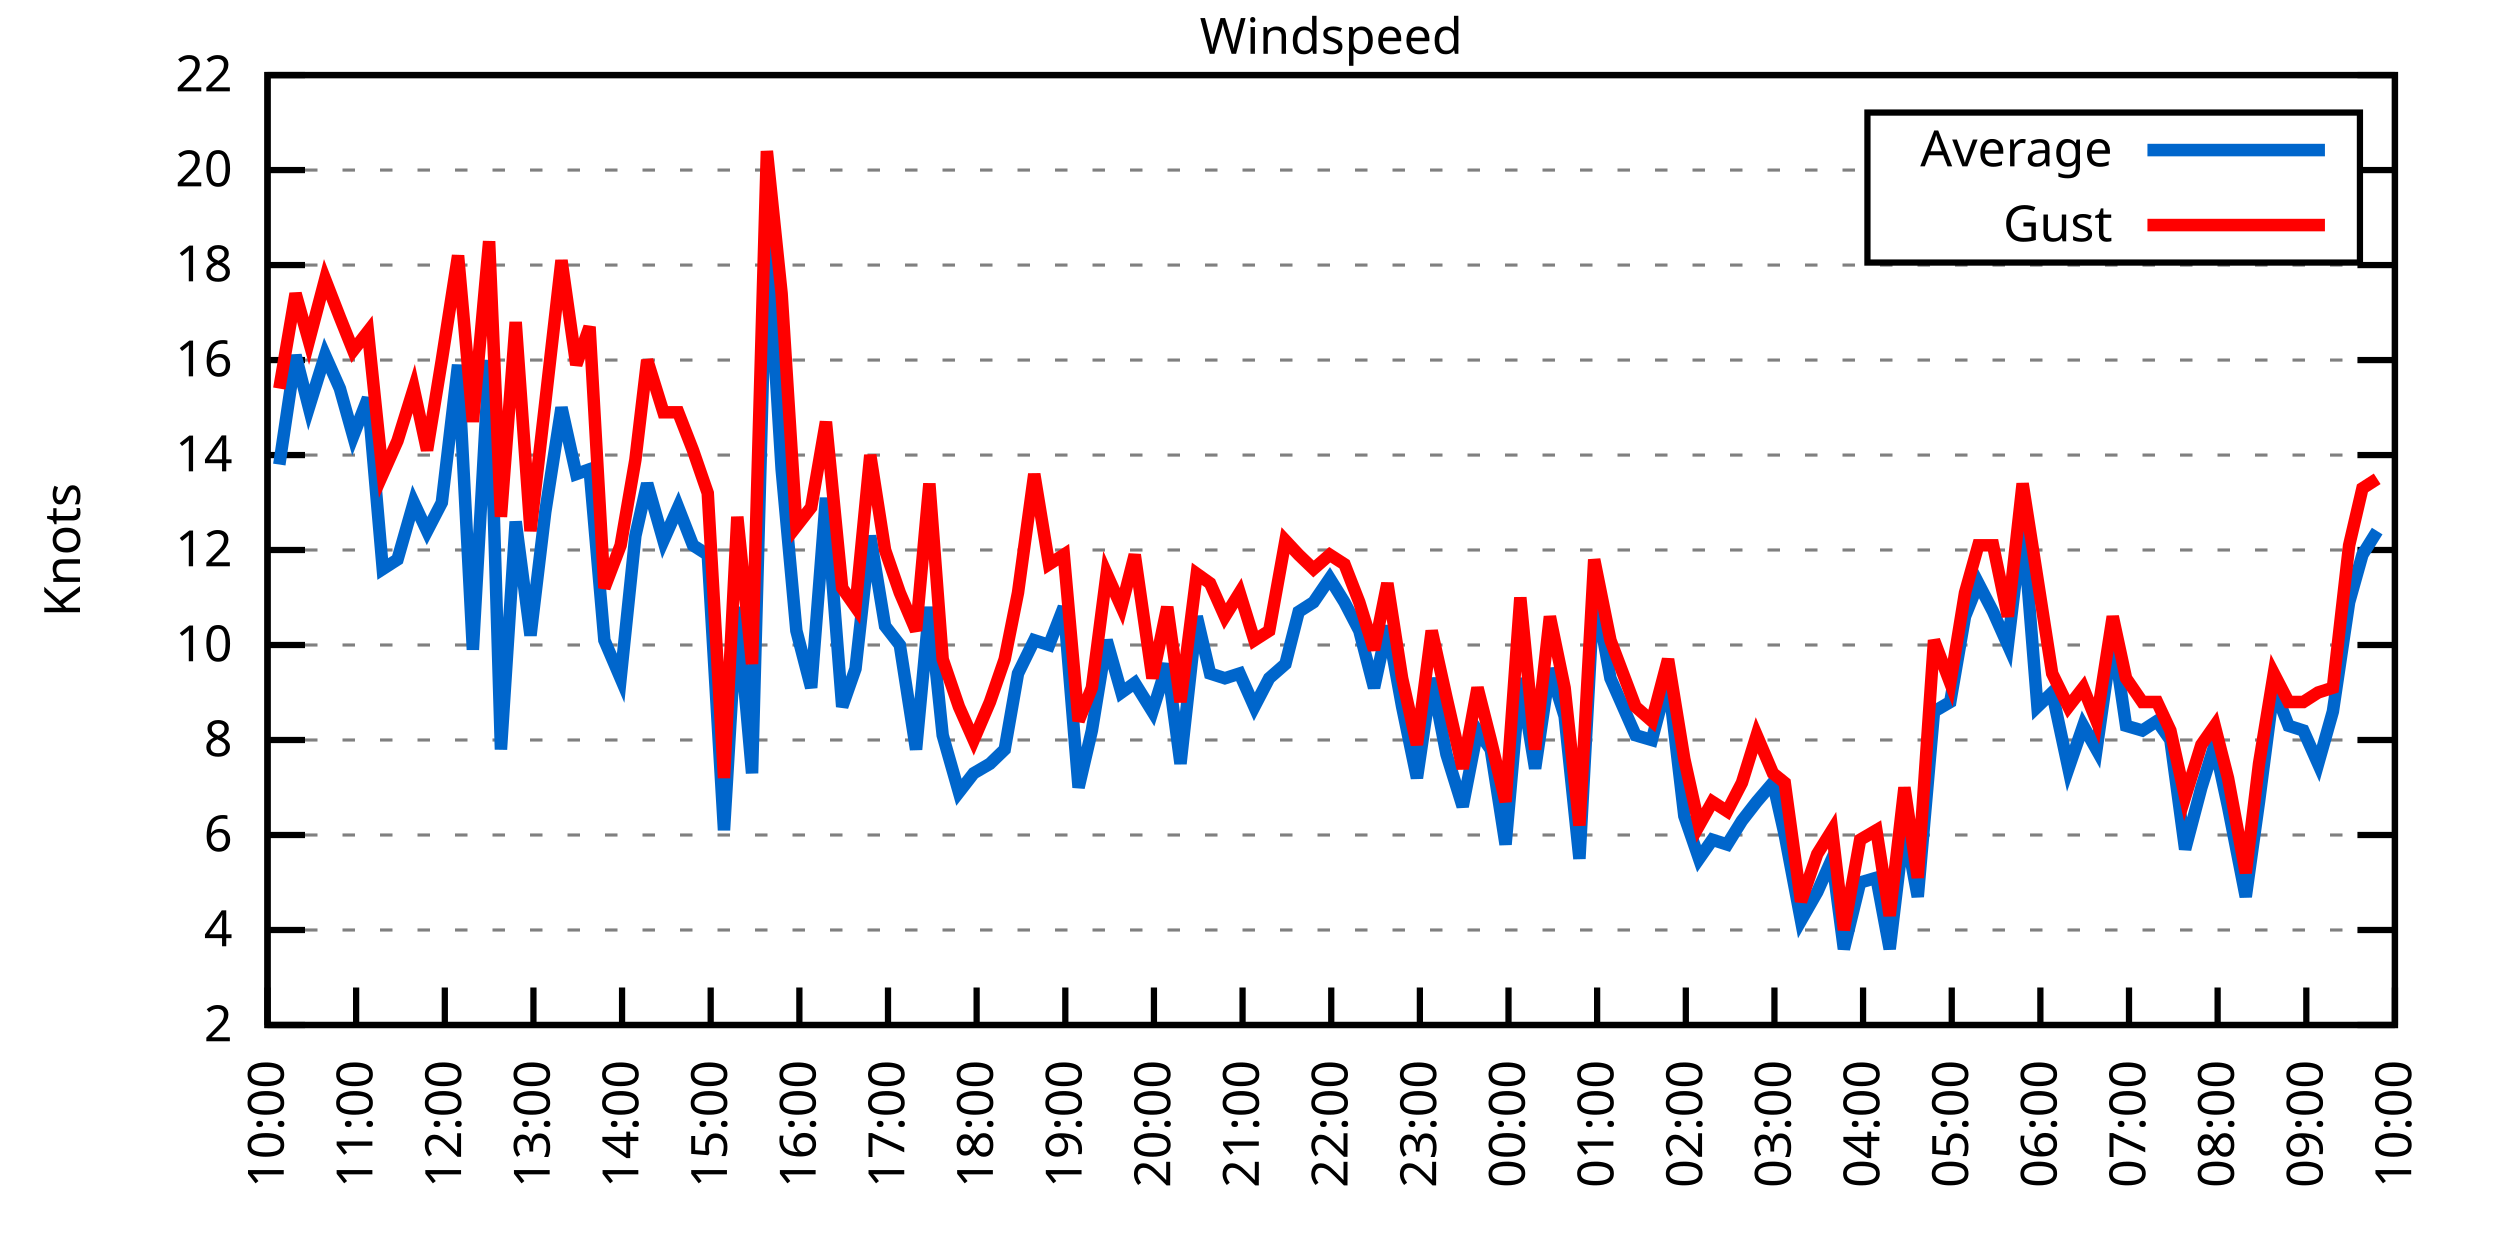
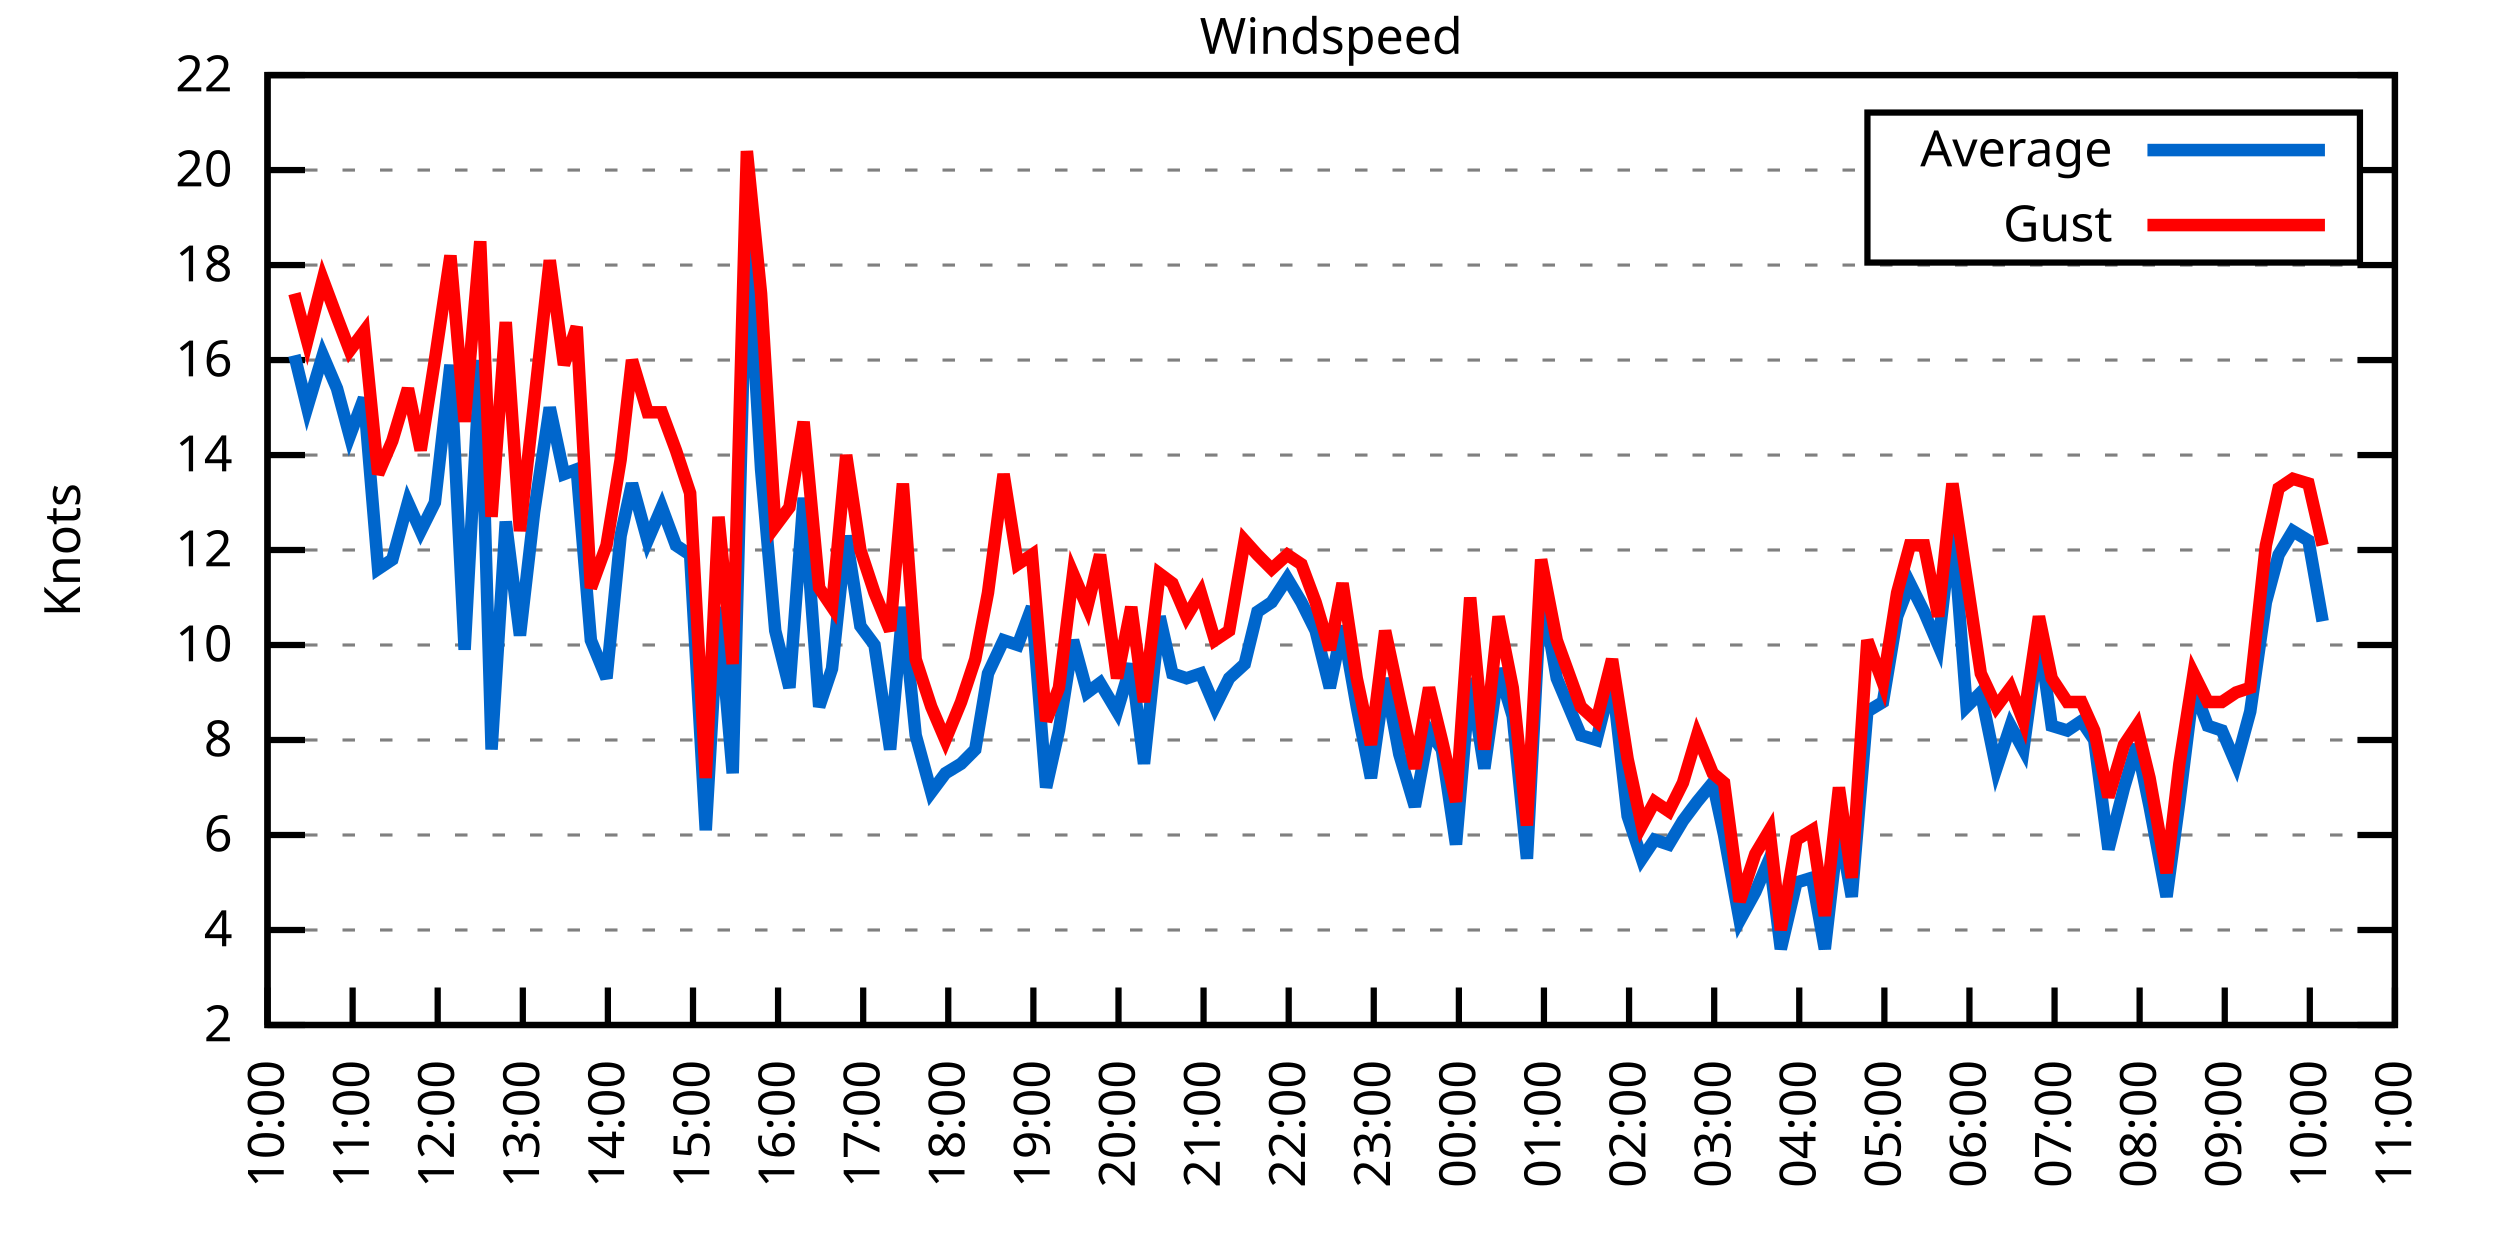
<svg xmlns="http://www.w3.org/2000/svg" xmlns:xlink="http://www.w3.org/1999/xlink" width="400" height="200" viewBox="0 0 400 200">
  <g id="gnuplot_canvas">
    <rect x="0" y="0" width="400" height="200" fill="none" />
    <defs>
      <circle id="gpDot" r="0.5" stroke-width="0.5" stroke="currentColor" />
      <path id="gpPt0" stroke-width="0.333" stroke="currentColor" d="M-1,0 h2 M0,-1 v2" />
      <path id="gpPt1" stroke-width="0.333" stroke="currentColor" d="M-1,-1 L1,1 M1,-1 L-1,1" />
      <path id="gpPt2" stroke-width="0.333" stroke="currentColor" d="M-1,0 L1,0 M0,-1 L0,1 M-1,-1 L1,1 M-1,1 L1,-1" />
      <rect id="gpPt3" stroke-width="0.333" stroke="currentColor" x="-1" y="-1" width="2" height="2" />
      <rect id="gpPt4" stroke-width="0.333" stroke="currentColor" fill="currentColor" x="-1" y="-1" width="2" height="2" />
      <circle id="gpPt5" stroke-width="0.333" stroke="currentColor" cx="0" cy="0" r="1" />
      <use xlink:href="#gpPt5" id="gpPt6" fill="currentColor" stroke="none" />
      <path id="gpPt7" stroke-width="0.333" stroke="currentColor" d="M0,-1.33 L-1.33,0.67 L1.33,0.67 z" />
      <use xlink:href="#gpPt7" id="gpPt8" fill="currentColor" stroke="none" />
      <use xlink:href="#gpPt7" id="gpPt9" stroke="currentColor" transform="rotate(180)" />
      <use xlink:href="#gpPt9" id="gpPt10" fill="currentColor" stroke="none" />
      <use xlink:href="#gpPt3" id="gpPt11" stroke="currentColor" transform="rotate(45)" />
      <use xlink:href="#gpPt11" id="gpPt12" fill="currentColor" stroke="none" />
      <path id="gpPt13" stroke-width="0.333" stroke="currentColor" d="M0,1.330 L1.265,0.411 L0.782,-1.067 L-0.782,-1.076 L-1.265,0.411 z" />
      <use xlink:href="#gpPt13" id="gpPt14" fill="currentColor" stroke="none" />
      <filter id="textbox" filterUnits="objectBoundingBox" x="0" y="0" height="1" width="1">
        <feFlood flood-color="white" flood-opacity="1" result="bgnd" />
        <feComposite in="SourceGraphic" in2="bgnd" operator="atop" />
      </filter>
      <filter id="greybox" filterUnits="objectBoundingBox" x="0" y="0" height="1" width="1">
        <feFlood flood-color="lightgrey" flood-opacity="1" result="grey" />
        <feComposite in="SourceGraphic" in2="grey" operator="atop" />
      </filter>
    </defs>
    <g fill="none" color="white" stroke="currentColor" stroke-width="1.00" stroke-linecap="butt" stroke-linejoin="miter">
</g>
    <g fill="none" color="black" stroke="currentColor" stroke-width="1.00" stroke-linecap="butt" stroke-linejoin="miter">
      <g stroke="none" shape-rendering="crispEdges">
        <polygon fill="rgb(255, 255, 255)" points="42.80,164.00 383.18,164.00 383.18,12.02 42.80,12.02 " />
      </g>
    </g>
    <g fill="none" color="black" stroke="currentColor" stroke-width="1.00" stroke-linecap="butt" stroke-linejoin="miter">
</g>
    <g fill="none" color="black" stroke="black" stroke-width="0.50" stroke-linecap="butt" stroke-linejoin="miter">
</g>
    <g fill="none" color="gray" stroke="currentColor" stroke-width="0.50" stroke-linecap="butt" stroke-linejoin="miter">
      <path stroke="gray" stroke-dasharray="2,4" class="gridline" d="M42.80,164.00 L383.19,164.00  " />
    </g>
    <g fill="none" color="gray" stroke="gray" stroke-width="1.00" stroke-linecap="butt" stroke-linejoin="miter">
</g>
    <g fill="none" color="black" stroke="currentColor" stroke-width="1.00" stroke-linecap="butt" stroke-linejoin="miter">
      <path stroke="black" d="M42.80,164.00 L48.80,164.00 M383.19,164.00 L377.19,164.00  " />
      <g transform="translate(37.20,166.60)" stroke="none" fill="black" font-family="Sans" font-size="8.00" text-anchor="end">
        <text>
          <tspan font-family="Sans"> 2</tspan>
        </text>
      </g>
    </g>
    <g fill="none" color="black" stroke="currentColor" stroke-width="1.00" stroke-linecap="butt" stroke-linejoin="miter">
</g>
    <g fill="none" color="black" stroke="black" stroke-width="0.50" stroke-linecap="butt" stroke-linejoin="miter">
</g>
    <g fill="none" color="gray" stroke="currentColor" stroke-width="0.50" stroke-linecap="butt" stroke-linejoin="miter">
      <path stroke="gray" stroke-dasharray="2,4" class="gridline" d="M42.80,148.80 L383.19,148.80  " />
    </g>
    <g fill="none" color="gray" stroke="gray" stroke-width="1.00" stroke-linecap="butt" stroke-linejoin="miter">
</g>
    <g fill="none" color="black" stroke="currentColor" stroke-width="1.00" stroke-linecap="butt" stroke-linejoin="miter">
      <path stroke="black" d="M42.80,148.80 L48.80,148.80 M383.19,148.80 L377.19,148.80  " />
      <g transform="translate(37.20,151.40)" stroke="none" fill="black" font-family="Sans" font-size="8.00" text-anchor="end">
        <text>
          <tspan font-family="Sans"> 4</tspan>
        </text>
      </g>
    </g>
    <g fill="none" color="black" stroke="currentColor" stroke-width="1.00" stroke-linecap="butt" stroke-linejoin="miter">
</g>
    <g fill="none" color="black" stroke="black" stroke-width="0.50" stroke-linecap="butt" stroke-linejoin="miter">
</g>
    <g fill="none" color="gray" stroke="currentColor" stroke-width="0.50" stroke-linecap="butt" stroke-linejoin="miter">
      <path stroke="gray" stroke-dasharray="2,4" class="gridline" d="M42.80,133.60 L383.19,133.60  " />
    </g>
    <g fill="none" color="gray" stroke="gray" stroke-width="1.00" stroke-linecap="butt" stroke-linejoin="miter">
</g>
    <g fill="none" color="black" stroke="currentColor" stroke-width="1.00" stroke-linecap="butt" stroke-linejoin="miter">
      <path stroke="black" d="M42.80,133.60 L48.80,133.60 M383.19,133.60 L377.19,133.60  " />
      <g transform="translate(37.20,136.20)" stroke="none" fill="black" font-family="Sans" font-size="8.00" text-anchor="end">
        <text>
          <tspan font-family="Sans"> 6</tspan>
        </text>
      </g>
    </g>
    <g fill="none" color="black" stroke="currentColor" stroke-width="1.00" stroke-linecap="butt" stroke-linejoin="miter">
</g>
    <g fill="none" color="black" stroke="black" stroke-width="0.50" stroke-linecap="butt" stroke-linejoin="miter">
</g>
    <g fill="none" color="gray" stroke="currentColor" stroke-width="0.50" stroke-linecap="butt" stroke-linejoin="miter">
      <path stroke="gray" stroke-dasharray="2,4" class="gridline" d="M42.80,118.40 L383.19,118.40  " />
    </g>
    <g fill="none" color="gray" stroke="gray" stroke-width="1.00" stroke-linecap="butt" stroke-linejoin="miter">
</g>
    <g fill="none" color="black" stroke="currentColor" stroke-width="1.00" stroke-linecap="butt" stroke-linejoin="miter">
      <path stroke="black" d="M42.80,118.40 L48.80,118.40 M383.19,118.40 L377.19,118.40  " />
      <g transform="translate(37.20,121.00)" stroke="none" fill="black" font-family="Sans" font-size="8.00" text-anchor="end">
        <text>
          <tspan font-family="Sans"> 8</tspan>
        </text>
      </g>
    </g>
    <g fill="none" color="black" stroke="currentColor" stroke-width="1.00" stroke-linecap="butt" stroke-linejoin="miter">
</g>
    <g fill="none" color="black" stroke="black" stroke-width="0.50" stroke-linecap="butt" stroke-linejoin="miter">
</g>
    <g fill="none" color="gray" stroke="currentColor" stroke-width="0.50" stroke-linecap="butt" stroke-linejoin="miter">
      <path stroke="gray" stroke-dasharray="2,4" class="gridline" d="M42.80,103.20 L383.19,103.20  " />
    </g>
    <g fill="none" color="gray" stroke="gray" stroke-width="1.00" stroke-linecap="butt" stroke-linejoin="miter">
</g>
    <g fill="none" color="black" stroke="currentColor" stroke-width="1.00" stroke-linecap="butt" stroke-linejoin="miter">
      <path stroke="black" d="M42.80,103.20 L48.80,103.20 M383.19,103.20 L377.19,103.20  " />
      <g transform="translate(37.20,105.80)" stroke="none" fill="black" font-family="Sans" font-size="8.00" text-anchor="end">
        <text>
          <tspan font-family="Sans"> 10</tspan>
        </text>
      </g>
    </g>
    <g fill="none" color="black" stroke="currentColor" stroke-width="1.00" stroke-linecap="butt" stroke-linejoin="miter">
</g>
    <g fill="none" color="black" stroke="black" stroke-width="0.50" stroke-linecap="butt" stroke-linejoin="miter">
</g>
    <g fill="none" color="gray" stroke="currentColor" stroke-width="0.50" stroke-linecap="butt" stroke-linejoin="miter">
      <path stroke="gray" stroke-dasharray="2,4" class="gridline" d="M42.80,88.00 L383.19,88.00  " />
    </g>
    <g fill="none" color="gray" stroke="gray" stroke-width="1.00" stroke-linecap="butt" stroke-linejoin="miter">
</g>
    <g fill="none" color="black" stroke="currentColor" stroke-width="1.00" stroke-linecap="butt" stroke-linejoin="miter">
      <path stroke="black" d="M42.80,88.00 L48.80,88.00 M383.19,88.00 L377.19,88.00  " />
      <g transform="translate(37.20,90.60)" stroke="none" fill="black" font-family="Sans" font-size="8.00" text-anchor="end">
        <text>
          <tspan font-family="Sans"> 12</tspan>
        </text>
      </g>
    </g>
    <g fill="none" color="black" stroke="currentColor" stroke-width="1.00" stroke-linecap="butt" stroke-linejoin="miter">
</g>
    <g fill="none" color="black" stroke="black" stroke-width="0.50" stroke-linecap="butt" stroke-linejoin="miter">
</g>
    <g fill="none" color="gray" stroke="currentColor" stroke-width="0.50" stroke-linecap="butt" stroke-linejoin="miter">
      <path stroke="gray" stroke-dasharray="2,4" class="gridline" d="M42.80,72.81 L383.19,72.81  " />
    </g>
    <g fill="none" color="gray" stroke="gray" stroke-width="1.00" stroke-linecap="butt" stroke-linejoin="miter">
</g>
    <g fill="none" color="black" stroke="currentColor" stroke-width="1.00" stroke-linecap="butt" stroke-linejoin="miter">
      <path stroke="black" d="M42.80,72.81 L48.80,72.81 M383.19,72.81 L377.19,72.81  " />
      <g transform="translate(37.20,75.41)" stroke="none" fill="black" font-family="Sans" font-size="8.00" text-anchor="end">
        <text>
          <tspan font-family="Sans"> 14</tspan>
        </text>
      </g>
    </g>
    <g fill="none" color="black" stroke="currentColor" stroke-width="1.00" stroke-linecap="butt" stroke-linejoin="miter">
</g>
    <g fill="none" color="black" stroke="black" stroke-width="0.50" stroke-linecap="butt" stroke-linejoin="miter">
</g>
    <g fill="none" color="gray" stroke="currentColor" stroke-width="0.50" stroke-linecap="butt" stroke-linejoin="miter">
      <path stroke="gray" stroke-dasharray="2,4" class="gridline" d="M42.80,57.61 L383.19,57.61  " />
    </g>
    <g fill="none" color="gray" stroke="gray" stroke-width="1.00" stroke-linecap="butt" stroke-linejoin="miter">
</g>
    <g fill="none" color="black" stroke="currentColor" stroke-width="1.00" stroke-linecap="butt" stroke-linejoin="miter">
      <path stroke="black" d="M42.80,57.61 L48.80,57.61 M383.19,57.61 L377.19,57.61  " />
      <g transform="translate(37.20,60.21)" stroke="none" fill="black" font-family="Sans" font-size="8.00" text-anchor="end">
        <text>
          <tspan font-family="Sans"> 16</tspan>
        </text>
      </g>
    </g>
    <g fill="none" color="black" stroke="currentColor" stroke-width="1.00" stroke-linecap="butt" stroke-linejoin="miter">
</g>
    <g fill="none" color="black" stroke="black" stroke-width="0.50" stroke-linecap="butt" stroke-linejoin="miter">
</g>
    <g fill="none" color="gray" stroke="currentColor" stroke-width="0.50" stroke-linecap="butt" stroke-linejoin="miter">
      <path stroke="gray" stroke-dasharray="2,4" class="gridline" d="M42.80,42.41 L383.19,42.41  " />
    </g>
    <g fill="none" color="gray" stroke="gray" stroke-width="1.00" stroke-linecap="butt" stroke-linejoin="miter">
</g>
    <g fill="none" color="black" stroke="currentColor" stroke-width="1.00" stroke-linecap="butt" stroke-linejoin="miter">
      <path stroke="black" d="M42.80,42.41 L48.80,42.41 M383.19,42.41 L377.19,42.41  " />
      <g transform="translate(37.20,45.01)" stroke="none" fill="black" font-family="Sans" font-size="8.00" text-anchor="end">
        <text>
          <tspan font-family="Sans"> 18</tspan>
        </text>
      </g>
    </g>
    <g fill="none" color="black" stroke="currentColor" stroke-width="1.00" stroke-linecap="butt" stroke-linejoin="miter">
</g>
    <g fill="none" color="black" stroke="black" stroke-width="0.50" stroke-linecap="butt" stroke-linejoin="miter">
</g>
    <g fill="none" color="gray" stroke="currentColor" stroke-width="0.50" stroke-linecap="butt" stroke-linejoin="miter">
      <path stroke="gray" stroke-dasharray="2,4" class="gridline" d="M42.80,27.21 L298.79,27.21 M377.59,27.21 L383.19,27.21  " />
    </g>
    <g fill="none" color="gray" stroke="gray" stroke-width="1.00" stroke-linecap="butt" stroke-linejoin="miter">
</g>
    <g fill="none" color="black" stroke="currentColor" stroke-width="1.00" stroke-linecap="butt" stroke-linejoin="miter">
      <path stroke="black" d="M42.80,27.21 L48.80,27.21 M383.19,27.21 L377.19,27.21  " />
      <g transform="translate(37.20,29.81)" stroke="none" fill="black" font-family="Sans" font-size="8.00" text-anchor="end">
        <text>
          <tspan font-family="Sans"> 20</tspan>
        </text>
      </g>
    </g>
    <g fill="none" color="black" stroke="currentColor" stroke-width="1.00" stroke-linecap="butt" stroke-linejoin="miter">
</g>
    <g fill="none" color="black" stroke="black" stroke-width="0.50" stroke-linecap="butt" stroke-linejoin="miter">
</g>
    <g fill="none" color="gray" stroke="currentColor" stroke-width="0.50" stroke-linecap="butt" stroke-linejoin="miter">
      <path stroke="gray" stroke-dasharray="2,4" class="gridline" d="M42.80,12.01 L383.19,12.01  " />
    </g>
    <g fill="none" color="gray" stroke="gray" stroke-width="1.00" stroke-linecap="butt" stroke-linejoin="miter">
</g>
    <g fill="none" color="black" stroke="currentColor" stroke-width="1.00" stroke-linecap="butt" stroke-linejoin="miter">
      <path stroke="black" d="M42.80,12.01 L48.80,12.01 M383.19,12.01 L377.19,12.01  " />
      <g transform="translate(37.20,14.61)" stroke="none" fill="black" font-family="Sans" font-size="8.00" text-anchor="end">
        <text>
          <tspan font-family="Sans"> 22</tspan>
        </text>
      </g>
    </g>
    <g fill="none" color="black" stroke="currentColor" stroke-width="1.00" stroke-linecap="butt" stroke-linejoin="miter">
      <path stroke="black" d="M42.80,164.00 L42.80,158.00  " />
      <g transform="translate(45.40,169.60) rotate(270.00)" stroke="none" fill="black" font-family="Sans" font-size="8.00" text-anchor="end">
        <text>
          <tspan font-family="Sans">10:00</tspan>
        </text>
      </g>
    </g>
    <g fill="none" color="black" stroke="currentColor" stroke-width="1.00" stroke-linecap="butt" stroke-linejoin="miter">
-       <path stroke="black" d="M56.98,164.00 L56.98,158.00  " />
-       <g transform="translate(59.58,169.60) rotate(270.00)" stroke="none" fill="black" font-family="Sans" font-size="8.00" text-anchor="end">
+       <path stroke="black" d="M56.42,164.00 L56.42,158.00  " />
+       <g transform="translate(59.02,169.60) rotate(270.00)" stroke="none" fill="black" font-family="Sans" font-size="8.00" text-anchor="end">
        <text>
          <tspan font-family="Sans">11:00</tspan>
        </text>
      </g>
    </g>
    <g fill="none" color="black" stroke="currentColor" stroke-width="1.00" stroke-linecap="butt" stroke-linejoin="miter">
-       <path stroke="black" d="M71.17,164.00 L71.17,158.00  " />
-       <g transform="translate(73.77,169.60) rotate(270.00)" stroke="none" fill="black" font-family="Sans" font-size="8.00" text-anchor="end">
+       <path stroke="black" d="M70.03,164.00 L70.03,158.00  " />
+       <g transform="translate(72.63,169.60) rotate(270.00)" stroke="none" fill="black" font-family="Sans" font-size="8.00" text-anchor="end">
        <text>
          <tspan font-family="Sans">12:00</tspan>
        </text>
      </g>
    </g>
    <g fill="none" color="black" stroke="currentColor" stroke-width="1.00" stroke-linecap="butt" stroke-linejoin="miter">
-       <path stroke="black" d="M85.35,164.00 L85.35,158.00  " />
-       <g transform="translate(87.95,169.60) rotate(270.00)" stroke="none" fill="black" font-family="Sans" font-size="8.00" text-anchor="end">
+       <path stroke="black" d="M83.65,164.00 L83.65,158.00  " />
+       <g transform="translate(86.25,169.60) rotate(270.00)" stroke="none" fill="black" font-family="Sans" font-size="8.00" text-anchor="end">
        <text>
          <tspan font-family="Sans">13:00</tspan>
        </text>
      </g>
    </g>
    <g fill="none" color="black" stroke="currentColor" stroke-width="1.00" stroke-linecap="butt" stroke-linejoin="miter">
-       <path stroke="black" d="M99.53,164.00 L99.53,158.00  " />
-       <g transform="translate(102.13,169.60) rotate(270.00)" stroke="none" fill="black" font-family="Sans" font-size="8.00" text-anchor="end">
+       <path stroke="black" d="M97.26,164.00 L97.26,158.00  " />
+       <g transform="translate(99.86,169.60) rotate(270.00)" stroke="none" fill="black" font-family="Sans" font-size="8.00" text-anchor="end">
        <text>
          <tspan font-family="Sans">14:00</tspan>
        </text>
      </g>
    </g>
    <g fill="none" color="black" stroke="currentColor" stroke-width="1.00" stroke-linecap="butt" stroke-linejoin="miter">
-       <path stroke="black" d="M113.71,164.00 L113.71,158.00  " />
-       <g transform="translate(116.31,169.60) rotate(270.00)" stroke="none" fill="black" font-family="Sans" font-size="8.00" text-anchor="end">
+       <path stroke="black" d="M110.88,164.00 L110.88,158.00  " />
+       <g transform="translate(113.48,169.60) rotate(270.00)" stroke="none" fill="black" font-family="Sans" font-size="8.00" text-anchor="end">
        <text>
          <tspan font-family="Sans">15:00</tspan>
        </text>
      </g>
    </g>
    <g fill="none" color="black" stroke="currentColor" stroke-width="1.00" stroke-linecap="butt" stroke-linejoin="miter">
-       <path stroke="black" d="M127.90,164.00 L127.90,158.00  " />
-       <g transform="translate(130.50,169.60) rotate(270.00)" stroke="none" fill="black" font-family="Sans" font-size="8.00" text-anchor="end">
+       <path stroke="black" d="M124.49,164.00 L124.49,158.00  " />
+       <g transform="translate(127.09,169.60) rotate(270.00)" stroke="none" fill="black" font-family="Sans" font-size="8.00" text-anchor="end">
        <text>
          <tspan font-family="Sans">16:00</tspan>
        </text>
      </g>
    </g>
    <g fill="none" color="black" stroke="currentColor" stroke-width="1.00" stroke-linecap="butt" stroke-linejoin="miter">
-       <path stroke="black" d="M142.08,164.00 L142.08,158.00  " />
-       <g transform="translate(144.68,169.60) rotate(270.00)" stroke="none" fill="black" font-family="Sans" font-size="8.00" text-anchor="end">
+       <path stroke="black" d="M138.11,164.00 L138.11,158.00  " />
+       <g transform="translate(140.71,169.60) rotate(270.00)" stroke="none" fill="black" font-family="Sans" font-size="8.00" text-anchor="end">
        <text>
          <tspan font-family="Sans">17:00</tspan>
        </text>
      </g>
    </g>
    <g fill="none" color="black" stroke="currentColor" stroke-width="1.00" stroke-linecap="butt" stroke-linejoin="miter">
-       <path stroke="black" d="M156.26,164.00 L156.26,158.00  " />
-       <g transform="translate(158.86,169.60) rotate(270.00)" stroke="none" fill="black" font-family="Sans" font-size="8.00" text-anchor="end">
+       <path stroke="black" d="M151.72,164.00 L151.72,158.00  " />
+       <g transform="translate(154.32,169.60) rotate(270.00)" stroke="none" fill="black" font-family="Sans" font-size="8.00" text-anchor="end">
        <text>
          <tspan font-family="Sans">18:00</tspan>
        </text>
      </g>
    </g>
    <g fill="none" color="black" stroke="currentColor" stroke-width="1.00" stroke-linecap="butt" stroke-linejoin="miter">
-       <path stroke="black" d="M170.45,164.00 L170.45,158.00  " />
-       <g transform="translate(173.05,169.60) rotate(270.00)" stroke="none" fill="black" font-family="Sans" font-size="8.00" text-anchor="end">
+       <path stroke="black" d="M165.34,164.00 L165.34,158.00  " />
+       <g transform="translate(167.94,169.60) rotate(270.00)" stroke="none" fill="black" font-family="Sans" font-size="8.00" text-anchor="end">
        <text>
          <tspan font-family="Sans">19:00</tspan>
        </text>
      </g>
    </g>
    <g fill="none" color="black" stroke="currentColor" stroke-width="1.00" stroke-linecap="butt" stroke-linejoin="miter">
-       <path stroke="black" d="M184.63,164.00 L184.63,158.00  " />
-       <g transform="translate(187.23,169.60) rotate(270.00)" stroke="none" fill="black" font-family="Sans" font-size="8.00" text-anchor="end">
+       <path stroke="black" d="M178.96,164.00 L178.96,158.00  " />
+       <g transform="translate(181.56,169.60) rotate(270.00)" stroke="none" fill="black" font-family="Sans" font-size="8.00" text-anchor="end">
        <text>
          <tspan font-family="Sans">20:00</tspan>
        </text>
      </g>
    </g>
    <g fill="none" color="black" stroke="currentColor" stroke-width="1.00" stroke-linecap="butt" stroke-linejoin="miter">
-       <path stroke="black" d="M198.81,164.00 L198.81,158.00  " />
-       <g transform="translate(201.41,169.60) rotate(270.00)" stroke="none" fill="black" font-family="Sans" font-size="8.00" text-anchor="end">
+       <path stroke="black" d="M192.57,164.00 L192.57,158.00  " />
+       <g transform="translate(195.17,169.60) rotate(270.00)" stroke="none" fill="black" font-family="Sans" font-size="8.00" text-anchor="end">
        <text>
          <tspan font-family="Sans">21:00</tspan>
        </text>
      </g>
    </g>
    <g fill="none" color="black" stroke="currentColor" stroke-width="1.00" stroke-linecap="butt" stroke-linejoin="miter">
-       <path stroke="black" d="M213.00,164.00 L213.00,158.00  " />
-       <g transform="translate(215.60,169.60) rotate(270.00)" stroke="none" fill="black" font-family="Sans" font-size="8.00" text-anchor="end">
+       <path stroke="black" d="M206.19,164.00 L206.19,158.00  " />
+       <g transform="translate(208.79,169.60) rotate(270.00)" stroke="none" fill="black" font-family="Sans" font-size="8.00" text-anchor="end">
        <text>
          <tspan font-family="Sans">22:00</tspan>
        </text>
      </g>
    </g>
    <g fill="none" color="black" stroke="currentColor" stroke-width="1.00" stroke-linecap="butt" stroke-linejoin="miter">
-       <path stroke="black" d="M227.18,164.00 L227.18,158.00  " />
-       <g transform="translate(229.78,169.60) rotate(270.00)" stroke="none" fill="black" font-family="Sans" font-size="8.00" text-anchor="end">
+       <path stroke="black" d="M219.80,164.00 L219.80,158.00  " />
+       <g transform="translate(222.40,169.60) rotate(270.00)" stroke="none" fill="black" font-family="Sans" font-size="8.00" text-anchor="end">
        <text>
          <tspan font-family="Sans">23:00</tspan>
        </text>
      </g>
    </g>
    <g fill="none" color="black" stroke="currentColor" stroke-width="1.00" stroke-linecap="butt" stroke-linejoin="miter">
-       <path stroke="black" d="M241.36,164.00 L241.36,158.00  " />
-       <g transform="translate(243.96,169.60) rotate(270.00)" stroke="none" fill="black" font-family="Sans" font-size="8.00" text-anchor="end">
+       <path stroke="black" d="M233.42,164.00 L233.42,158.00  " />
+       <g transform="translate(236.02,169.60) rotate(270.00)" stroke="none" fill="black" font-family="Sans" font-size="8.00" text-anchor="end">
        <text>
          <tspan font-family="Sans">00:00</tspan>
        </text>
      </g>
    </g>
    <g fill="none" color="black" stroke="currentColor" stroke-width="1.00" stroke-linecap="butt" stroke-linejoin="miter">
-       <path stroke="black" d="M255.54,164.00 L255.54,158.00  " />
-       <g transform="translate(258.14,169.60) rotate(270.00)" stroke="none" fill="black" font-family="Sans" font-size="8.00" text-anchor="end">
+       <path stroke="black" d="M247.03,164.00 L247.03,158.00  " />
+       <g transform="translate(249.63,169.60) rotate(270.00)" stroke="none" fill="black" font-family="Sans" font-size="8.00" text-anchor="end">
        <text>
          <tspan font-family="Sans">01:00</tspan>
        </text>
      </g>
    </g>
    <g fill="none" color="black" stroke="currentColor" stroke-width="1.00" stroke-linecap="butt" stroke-linejoin="miter">
-       <path stroke="black" d="M269.73,164.00 L269.73,158.00  " />
-       <g transform="translate(272.33,169.60) rotate(270.00)" stroke="none" fill="black" font-family="Sans" font-size="8.00" text-anchor="end">
+       <path stroke="black" d="M260.65,164.00 L260.65,158.00  " />
+       <g transform="translate(263.25,169.60) rotate(270.00)" stroke="none" fill="black" font-family="Sans" font-size="8.00" text-anchor="end">
        <text>
          <tspan font-family="Sans">02:00</tspan>
        </text>
      </g>
    </g>
    <g fill="none" color="black" stroke="currentColor" stroke-width="1.00" stroke-linecap="butt" stroke-linejoin="miter">
-       <path stroke="black" d="M283.91,164.00 L283.91,158.00  " />
-       <g transform="translate(286.51,169.60) rotate(270.00)" stroke="none" fill="black" font-family="Sans" font-size="8.00" text-anchor="end">
+       <path stroke="black" d="M274.27,164.00 L274.27,158.00  " />
+       <g transform="translate(276.87,169.60) rotate(270.00)" stroke="none" fill="black" font-family="Sans" font-size="8.00" text-anchor="end">
        <text>
          <tspan font-family="Sans">03:00</tspan>
        </text>
      </g>
    </g>
    <g fill="none" color="black" stroke="currentColor" stroke-width="1.00" stroke-linecap="butt" stroke-linejoin="miter">
-       <path stroke="black" d="M298.09,164.00 L298.09,158.00  " />
-       <g transform="translate(300.69,169.60) rotate(270.00)" stroke="none" fill="black" font-family="Sans" font-size="8.00" text-anchor="end">
+       <path stroke="black" d="M287.88,164.00 L287.88,158.00  " />
+       <g transform="translate(290.48,169.60) rotate(270.00)" stroke="none" fill="black" font-family="Sans" font-size="8.00" text-anchor="end">
        <text>
          <tspan font-family="Sans">04:00</tspan>
        </text>
      </g>
    </g>
    <g fill="none" color="black" stroke="currentColor" stroke-width="1.00" stroke-linecap="butt" stroke-linejoin="miter">
-       <path stroke="black" d="M312.28,164.00 L312.28,158.00  " />
-       <g transform="translate(314.88,169.60) rotate(270.00)" stroke="none" fill="black" font-family="Sans" font-size="8.00" text-anchor="end">
+       <path stroke="black" d="M301.50,164.00 L301.50,158.00  " />
+       <g transform="translate(304.10,169.60) rotate(270.00)" stroke="none" fill="black" font-family="Sans" font-size="8.00" text-anchor="end">
        <text>
          <tspan font-family="Sans">05:00</tspan>
        </text>
      </g>
    </g>
    <g fill="none" color="black" stroke="currentColor" stroke-width="1.00" stroke-linecap="butt" stroke-linejoin="miter">
-       <path stroke="black" d="M326.46,164.00 L326.46,158.00  " />
-       <g transform="translate(329.06,169.60) rotate(270.00)" stroke="none" fill="black" font-family="Sans" font-size="8.00" text-anchor="end">
+       <path stroke="black" d="M315.11,164.00 L315.11,158.00  " />
+       <g transform="translate(317.71,169.60) rotate(270.00)" stroke="none" fill="black" font-family="Sans" font-size="8.00" text-anchor="end">
        <text>
          <tspan font-family="Sans">06:00</tspan>
        </text>
      </g>
    </g>
    <g fill="none" color="black" stroke="currentColor" stroke-width="1.00" stroke-linecap="butt" stroke-linejoin="miter">
-       <path stroke="black" d="M340.64,164.00 L340.64,158.00  " />
-       <g transform="translate(343.24,169.60) rotate(270.00)" stroke="none" fill="black" font-family="Sans" font-size="8.00" text-anchor="end">
+       <path stroke="black" d="M328.73,164.00 L328.73,158.00  " />
+       <g transform="translate(331.33,169.60) rotate(270.00)" stroke="none" fill="black" font-family="Sans" font-size="8.00" text-anchor="end">
        <text>
          <tspan font-family="Sans">07:00</tspan>
        </text>
      </g>
    </g>
    <g fill="none" color="black" stroke="currentColor" stroke-width="1.00" stroke-linecap="butt" stroke-linejoin="miter">
-       <path stroke="black" d="M354.82,164.00 L354.82,158.00  " />
-       <g transform="translate(357.42,169.60) rotate(270.00)" stroke="none" fill="black" font-family="Sans" font-size="8.00" text-anchor="end">
+       <path stroke="black" d="M342.34,164.00 L342.34,158.00  " />
+       <g transform="translate(344.94,169.60) rotate(270.00)" stroke="none" fill="black" font-family="Sans" font-size="8.00" text-anchor="end">
        <text>
          <tspan font-family="Sans">08:00</tspan>
        </text>
      </g>
    </g>
    <g fill="none" color="black" stroke="currentColor" stroke-width="1.00" stroke-linecap="butt" stroke-linejoin="miter">
-       <path stroke="black" d="M369.01,164.00 L369.01,158.00  " />
-       <g transform="translate(371.61,169.60) rotate(270.00)" stroke="none" fill="black" font-family="Sans" font-size="8.00" text-anchor="end">
+       <path stroke="black" d="M355.96,164.00 L355.96,158.00  " />
+       <g transform="translate(358.56,169.60) rotate(270.00)" stroke="none" fill="black" font-family="Sans" font-size="8.00" text-anchor="end">
        <text>
          <tspan font-family="Sans">09:00</tspan>
+         </text>
+       </g>
+     </g>
+     <g fill="none" color="black" stroke="currentColor" stroke-width="1.00" stroke-linecap="butt" stroke-linejoin="miter">
+       <path stroke="black" d="M369.57,164.00 L369.57,158.00  " />
+       <g transform="translate(372.17,169.60) rotate(270.00)" stroke="none" fill="black" font-family="Sans" font-size="8.00" text-anchor="end">
+         <text>
+           <tspan font-family="Sans">10:00</tspan>
        </text>
      </g>
    </g>
    <g fill="none" color="black" stroke="currentColor" stroke-width="1.00" stroke-linecap="butt" stroke-linejoin="miter">
      <path stroke="black" d="M383.19,164.00 L383.19,158.00  " />
      <g transform="translate(385.79,169.60) rotate(270.00)" stroke="none" fill="black" font-family="Sans" font-size="8.00" text-anchor="end">
        <text>
-           <tspan font-family="Sans">10:00</tspan>
+           <tspan font-family="Sans">11:00</tspan>
        </text>
      </g>
    </g>
    <g fill="none" color="black" stroke="currentColor" stroke-width="1.00" stroke-linecap="butt" stroke-linejoin="miter">
</g>
    <g fill="none" color="black" stroke="currentColor" stroke-width="1.00" stroke-linecap="butt" stroke-linejoin="miter">
      <path stroke="black" d="M42.80,12.01 L42.80,164.00 L383.19,164.00 L383.19,12.01 L42.80,12.01 Z  " />
    </g>
    <g fill="none" color="black" stroke="currentColor" stroke-width="1.00" stroke-linecap="butt" stroke-linejoin="miter">
</g>
    <g fill="none" color="black" stroke="currentColor" stroke-width="1.00" stroke-linecap="butt" stroke-linejoin="miter">
      <path stroke="black" d="M298.79,42.01 L298.79,18.01 L377.59,18.01 L377.59,42.01 L298.79,42.01 Z  " />
    </g>
    <g id="Windspeed_plot_1">
      <g fill="none" color="white" stroke="black" stroke-width="2.00" stroke-linecap="butt" stroke-linejoin="miter">
</g>
      <g fill="none" color="black" stroke="currentColor" stroke-width="2.00" stroke-linecap="butt" stroke-linejoin="miter">
        <g transform="translate(337.99,26.61)" stroke="none" fill="black" font-family="Sans" font-size="8.00" text-anchor="end">
          <text>
            <tspan font-family="Sans">Average</tspan>
          </text>
        </g>
      </g>
      <g fill="none" color="black" stroke="currentColor" stroke-width="2.00" stroke-linecap="butt" stroke-linejoin="miter">
-         <path stroke="rgb(  0, 102, 204)" d="M343.59,24.01 L371.99,24.01 M44.69,74.33 L47.29,56.85 L49.42,65.21 L52.02,56.85 L54.38,62.17 L56.51,69.77   L58.87,63.69 L61.24,91.04 L63.60,89.52 L66.20,80.41 L68.33,84.97 L70.69,80.41 L73.29,58.37 L75.66,103.96   L78.26,57.61 L80.15,119.92 L82.51,83.45 L84.88,101.68 L87.24,81.93 L89.84,65.21 L92.20,75.85 L94.33,75.09   L96.70,102.44 L99.30,108.52 L101.66,85.73 L103.55,77.37 L106.15,86.49 L108.51,81.17 L110.88,87.25 L113.24,88.76   L115.84,132.84 L117.97,97.12 L120.33,123.72 L122.70,37.09 L125.06,75.09 L127.42,100.92 L129.79,110.04 L132.15,79.65   L134.75,113.08 L136.88,107.00 L139.24,85.73 L141.61,100.16 L143.97,103.20 L146.57,119.92 L148.70,97.12 L150.83,117.64   L153.43,126.76 L155.79,123.72 L158.39,122.20 L160.75,119.92 L162.88,107.76 L165.48,102.44 L167.85,103.20 L170.21,97.12   L172.57,126.00 L174.70,116.88 L177.06,102.44 L179.43,110.80 L181.56,109.28 L184.39,113.84 L186.76,106.24 L188.88,122.20   L191.48,98.64 L193.61,107.76 L195.98,108.52 L198.34,107.76 L200.70,113.08 L203.07,108.52 L205.67,106.24 L207.79,97.88   L210.16,96.36 L212.76,92.56 L215.12,96.36 L217.49,100.92 L219.85,110.04 L221.98,100.16 L224.34,113.08 L226.71,124.48   L229.07,108.52 L231.43,120.68 L234.03,129.04 L236.40,116.88 L238.52,119.92 L240.89,135.12 L243.25,108.52 L245.62,122.96   L247.98,107.00 L250.34,114.60 L252.71,137.40 L255.07,94.08 L257.67,108.52 L261.69,117.64 L264.29,118.40 L266.89,108.52   L269.49,130.56 L271.85,137.40 L273.98,134.36 L276.35,135.12 L278.71,131.32 L281.07,128.28 L283.67,125.24 L285.56,133.60   L288.16,147.28 L290.76,142.72 L293.13,137.40 L295.02,151.84 L297.62,141.20 L300.22,140.44 L302.35,151.84 L304.71,132.08   L306.84,143.48 L309.44,113.84 L312.04,112.32 L314.40,98.64 L316.53,93.32 L318.89,97.88 L321.26,103.20 L323.62,83.45   L325.99,113.08 L328.35,110.80 L330.95,122.96 L333.31,116.12 L335.44,119.92 L338.04,101.68 L340.17,116.12 L342.77,116.88   L345.13,115.36 L347.26,118.40 L349.62,135.88 L352.22,126.00 L354.35,119.16 L356.48,129.04 L359.32,143.48 L361.44,128.28   L363.81,110.04 L366.17,116.12 L368.53,116.88 L370.90,122.20 L373.26,113.84 L375.86,96.36 L377.99,88.76 L380.35,84.97    " />
+         <path stroke="rgb(  0, 102, 204)" d="M343.59,24.01 L371.99,24.01 M47.11,56.85 L49.15,65.21 L51.65,56.85 L53.92,62.17 L55.96,69.77 L58.23,63.69   L60.50,91.04 L62.77,89.52 L65.27,80.41 L67.31,84.97 L69.58,80.41 L72.07,58.37 L74.34,103.96 L76.84,57.61   L78.65,119.92 L80.92,83.45 L83.19,101.68 L85.46,81.93 L87.96,65.21 L90.23,75.85 L92.27,75.09 L94.54,102.44   L97.04,108.52 L99.30,85.73 L101.12,77.37 L103.62,86.49 L105.89,81.17 L108.15,87.25 L110.42,88.76 L112.92,132.84   L114.96,97.12 L117.23,123.72 L119.50,37.09 L121.77,75.09 L124.04,100.92 L126.31,110.04 L128.58,79.65 L131.07,113.08   L133.12,107.00 L135.39,85.73 L137.66,100.16 L139.92,103.20 L142.42,119.92 L144.46,97.12 L146.51,117.64 L149.00,126.76   L151.27,123.72 L153.77,122.20 L156.04,119.92 L158.08,107.76 L160.57,102.44 L162.84,103.20 L165.11,97.12 L167.38,126.00   L169.43,116.88 L171.69,102.44 L173.96,110.80 L176.01,109.28 L178.73,113.84 L181.00,106.24 L183.04,122.20 L185.54,98.64   L187.58,107.76 L189.85,108.52 L192.12,107.76 L194.39,113.08 L196.66,108.52 L199.15,106.24 L201.19,97.88 L203.46,96.36   L205.96,92.56 L208.23,96.36 L210.50,100.92 L212.77,110.04 L214.81,100.16 L217.08,113.08 L219.35,124.48 L221.62,108.52   L223.89,120.68 L226.38,129.04 L228.65,116.88 L230.70,119.92 L232.96,135.12 L235.23,108.52 L237.50,122.96 L239.77,107.00   L242.04,114.60 L244.31,137.40 L246.58,94.08 L249.08,108.52 L252.93,117.64 L255.43,118.40 L257.93,108.52 L260.42,130.56   L262.69,137.40 L264.73,134.36 L267.00,135.12 L269.27,131.32 L271.54,128.28 L274.04,125.24 L275.85,133.60 L278.35,147.28   L280.85,142.72 L283.12,137.40 L284.93,151.84 L287.43,141.20 L289.92,140.44 L291.97,151.84 L294.23,132.08 L296.28,143.48   L298.77,113.84 L301.27,112.32 L303.54,98.64 L305.58,93.32 L307.85,97.88 L310.12,103.20 L312.39,83.45 L314.66,113.08   L316.93,110.80 L319.42,122.96 L321.69,116.12 L323.74,119.92 L326.23,101.68 L328.27,116.12 L330.77,116.88 L333.04,115.36   L335.08,118.40 L337.35,135.88 L339.85,126.00 L341.89,119.16 L343.93,129.04 L346.65,143.48 L348.70,128.28 L350.97,110.04   L353.24,116.12 L355.50,116.88 L357.77,122.20 L360.04,113.84 L362.54,96.36 L364.58,88.76 L366.85,84.97 L369.35,86.49   L371.62,99.40  " />
      </g>
    </g>
    <g id="Windspeed_plot_2">
      <g fill="none" color="black" stroke="currentColor" stroke-width="2.00" stroke-linecap="butt" stroke-linejoin="miter">
        <g transform="translate(337.99,38.61)" stroke="none" fill="black" font-family="Sans" font-size="8.00" text-anchor="end">
          <text>
            <tspan font-family="Sans">Gust</tspan>
          </text>
        </g>
      </g>
      <g fill="none" color="black" stroke="currentColor" stroke-width="2.00" stroke-linecap="butt" stroke-linejoin="miter">
-         <path stroke="rgb(255,   0,   0)" d="M343.59,36.01 L371.99,36.01 M44.69,62.17 L47.29,46.97 L49.42,54.57 L52.02,44.69 L54.38,50.77 L56.51,56.09   L58.87,53.05 L61.24,75.85 L63.60,70.53 L66.20,62.17 L68.33,72.05 L70.69,57.61 L73.29,40.89 L75.66,67.49   L78.26,38.61 L80.15,82.69 L82.51,51.53 L84.88,84.97 L87.24,64.45 L89.84,41.65 L92.20,58.37 L94.33,52.29   L96.70,94.08 L99.30,87.25 L101.66,73.57 L103.55,57.61 L106.15,65.97 L108.51,65.97 L110.88,72.05 L113.24,78.89   L115.84,124.48 L117.97,82.69 L120.33,106.24 L122.70,24.17 L125.06,46.97 L127.42,84.21 L129.79,81.17 L132.15,67.49   L134.75,94.08 L136.88,97.12 L139.24,72.81 L141.61,88.00 L143.97,94.84 L146.57,100.92 L148.70,77.37 L150.83,105.48   L153.43,113.08 L155.79,118.40 L158.39,112.32 L160.75,105.48 L162.88,94.84 L165.48,75.85 L167.85,90.28 L170.21,88.76   L172.57,115.36 L174.70,110.04 L177.06,91.80 L179.43,97.12 L181.56,88.76 L184.39,108.52 L186.76,97.12 L188.88,112.32   L191.48,91.80 L193.61,93.32 L195.98,98.64 L198.34,94.84 L200.70,102.44 L203.07,100.92 L205.67,86.49 L207.79,88.76   L210.16,91.04 L212.76,88.76 L215.12,90.28 L217.49,96.36 L219.85,103.96 L221.98,93.32 L224.34,108.52 L226.71,119.16   L229.07,100.92 L231.43,111.56 L234.03,122.96 L236.40,110.04 L238.52,118.40 L240.89,128.28 L243.25,95.60 L245.62,119.92   L247.98,98.64 L250.34,110.04 L252.71,132.08 L255.07,89.52 L257.67,102.44 L261.69,113.08 L264.29,115.36 L266.89,105.48   L269.49,121.44 L271.85,132.08 L273.98,128.28 L276.35,129.80 L278.71,125.24 L281.07,117.64 L283.67,123.72 L285.56,125.24   L288.16,144.24 L290.76,136.64 L293.13,132.84 L295.02,148.80 L297.62,134.36 L300.22,132.84 L302.35,146.52 L304.71,126.00   L306.84,140.44 L309.44,102.44 L312.04,109.28 L314.40,94.84 L316.53,87.25 L318.89,87.25 L321.26,98.64 L323.62,77.37   L325.99,92.56 L328.35,107.76 L330.95,113.08 L333.31,110.04 L335.44,115.36 L338.04,98.64 L340.17,108.52 L342.77,112.32   L345.13,112.32 L347.26,116.88 L349.62,127.52 L352.22,119.16 L354.35,116.12 L356.48,124.48 L359.32,139.68 L361.44,122.20   L363.81,107.76 L366.17,112.32 L368.53,112.32 L370.90,110.80 L373.26,110.04 L375.86,87.25 L377.99,78.13 L380.35,76.61    " />
+         <path stroke="rgb(255,   0,   0)" d="M343.59,36.01 L371.99,36.01 M47.11,46.97 L49.15,54.57 L51.65,44.69 L53.92,50.77 L55.96,56.09 L58.23,53.05   L60.50,75.85 L62.77,70.53 L65.27,62.17 L67.31,72.05 L69.58,57.61 L72.07,40.89 L74.34,67.49 L76.84,38.61   L78.65,82.69 L80.92,51.53 L83.19,84.97 L85.46,64.45 L87.96,41.65 L90.23,58.37 L92.27,52.29 L94.54,94.08   L97.04,87.25 L99.30,73.57 L101.12,57.61 L103.62,65.97 L105.89,65.97 L108.15,72.05 L110.42,78.89 L112.92,124.48   L114.96,82.69 L117.23,106.24 L119.50,24.17 L121.77,46.97 L124.04,84.21 L126.31,81.17 L128.58,67.49 L131.07,94.08   L133.12,97.12 L135.39,72.81 L137.66,88.00 L139.92,94.84 L142.42,100.92 L144.46,77.37 L146.51,105.48 L149.00,113.08   L151.27,118.40 L153.77,112.32 L156.04,105.48 L158.08,94.84 L160.57,75.85 L162.84,90.28 L165.11,88.76 L167.38,115.36   L169.43,110.04 L171.69,91.80 L173.96,97.12 L176.01,88.76 L178.73,108.52 L181.00,97.12 L183.04,112.32 L185.54,91.80   L187.58,93.32 L189.85,98.64 L192.12,94.84 L194.39,102.44 L196.66,100.92 L199.15,86.49 L201.19,88.76 L203.46,91.04   L205.96,88.76 L208.23,90.28 L210.50,96.36 L212.77,103.96 L214.81,93.32 L217.08,108.52 L219.35,119.16 L221.62,100.92   L223.89,111.56 L226.38,122.96 L228.65,110.04 L230.70,118.40 L232.96,128.28 L235.23,95.60 L237.50,119.92 L239.77,98.64   L242.04,110.04 L244.31,132.08 L246.58,89.52 L249.08,102.44 L252.93,113.08 L255.43,115.36 L257.93,105.48 L260.42,121.44   L262.69,132.08 L264.73,128.28 L267.00,129.80 L269.27,125.24 L271.54,117.64 L274.04,123.72 L275.85,125.24 L278.35,144.24   L280.85,136.64 L283.12,132.84 L284.93,148.80 L287.43,134.36 L289.92,132.84 L291.97,146.52 L294.23,126.00 L296.28,140.44   L298.77,102.44 L301.27,109.28 L303.54,94.84 L305.58,87.25 L307.85,87.25 L310.12,98.64 L312.39,77.37 L314.66,92.56   L316.93,107.76 L319.42,113.08 L321.69,110.04 L323.74,115.36 L326.23,98.64 L328.27,108.52 L330.77,112.32 L333.04,112.32   L335.08,116.88 L337.35,127.52 L339.85,119.16 L341.89,116.12 L343.93,124.48 L346.65,139.68 L348.70,122.20 L350.97,107.76   L353.24,112.32 L355.50,112.32 L357.77,110.80 L360.04,110.04 L362.54,87.25 L364.58,78.13 L366.85,76.61 L369.35,77.37   L371.62,87.25  " />
      </g>
    </g>
    <g fill="none" color="black" stroke="currentColor" stroke-width="2.00" stroke-linecap="butt" stroke-linejoin="miter">
</g>
    <g fill="none" color="black" stroke="black" stroke-width="1.00" stroke-linecap="butt" stroke-linejoin="miter">
</g>
    <g fill="none" color="black" stroke="currentColor" stroke-width="1.00" stroke-linecap="butt" stroke-linejoin="miter">
      <path stroke="black" d="M42.80,12.01 L42.80,164.00 L383.19,164.00 L383.19,12.01 L42.80,12.01 Z  " />
      <g transform="translate(12.80,88.01) rotate(270.00)" stroke="none" fill="black" font-family="Sans" font-size="8.00" text-anchor="middle">
        <text>
          <tspan font-family="Sans">Knots</tspan>
        </text>
      </g>
    </g>
    <g fill="none" color="black" stroke="currentColor" stroke-width="1.00" stroke-linecap="butt" stroke-linejoin="miter">
</g>
    <g fill="none" color="black" stroke="currentColor" stroke-width="1.00" stroke-linecap="butt" stroke-linejoin="miter">
      <g transform="translate(212.99,8.61)" stroke="none" fill="black" font-family="Sans" font-size="8.00" text-anchor="middle">
        <text>
          <tspan font-family="Sans">Windspeed</tspan>
        </text>
      </g>
    </g>
    <g fill="none" color="black" stroke="currentColor" stroke-width="1.00" stroke-linecap="butt" stroke-linejoin="miter">
</g>
  </g>
</svg>
